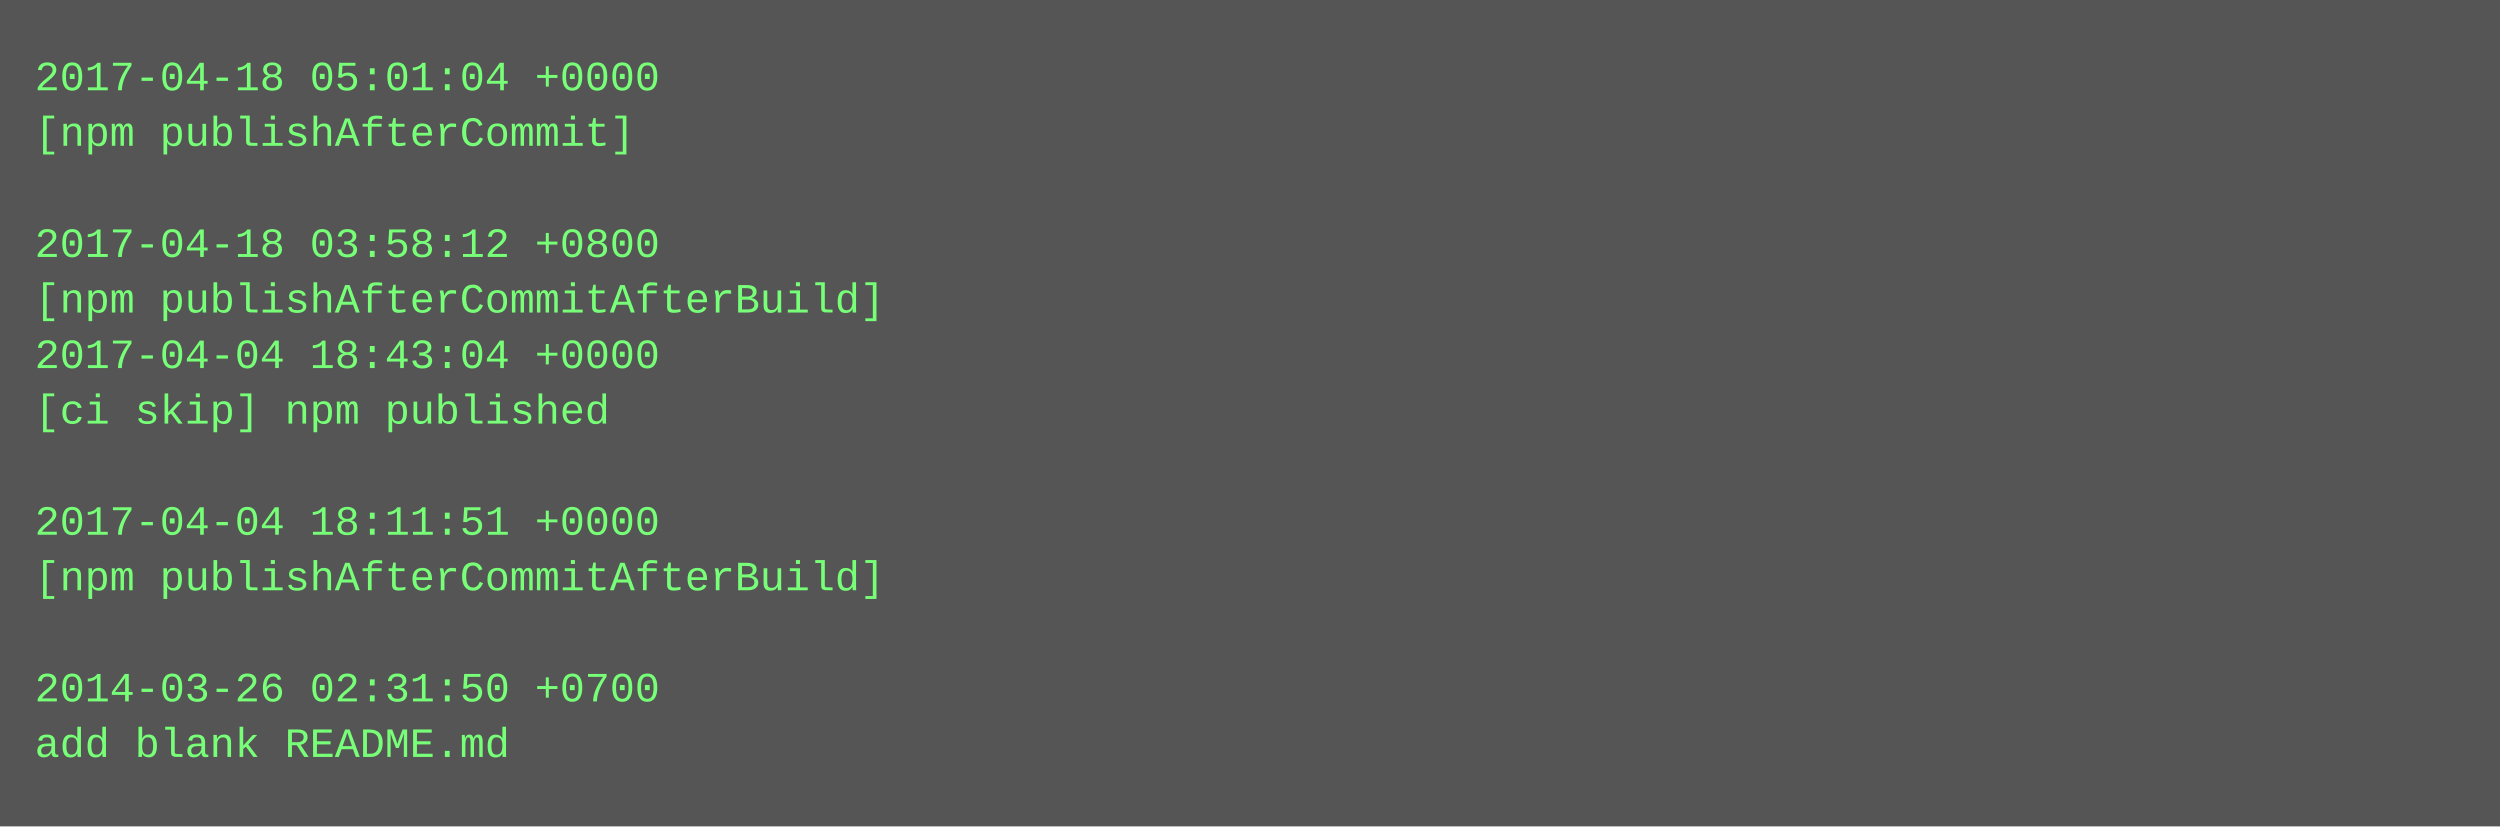
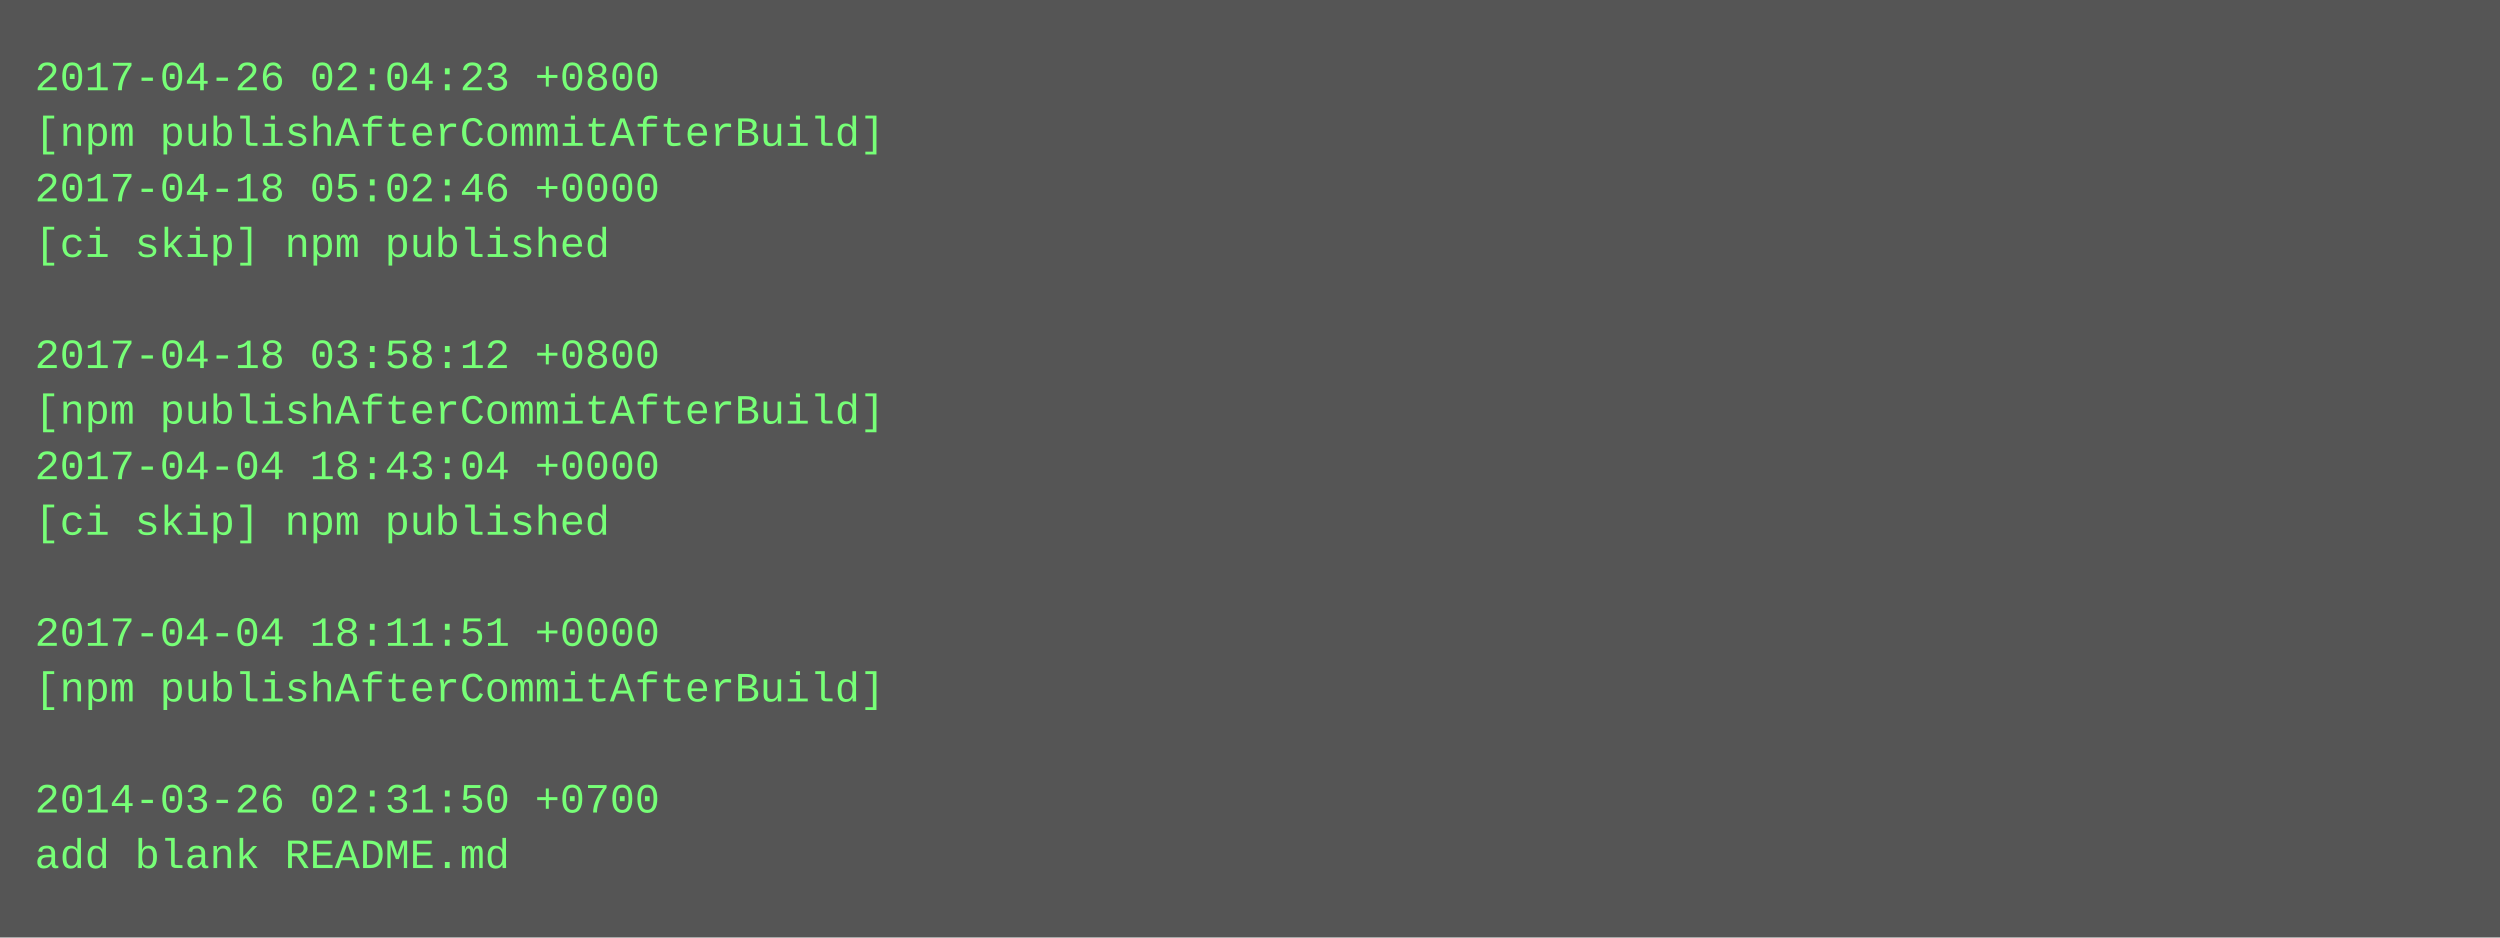
- <svg xmlns="http://www.w3.org/2000/svg" height="238" width="720">
-   <rect height="238" fill="#555" width="720" />
+ <svg xmlns="http://www.w3.org/2000/svg" height="270" width="720">
+   <rect height="270" fill="#555" width="720" />
  <text fill="#7f7" font-family="Courier New" font-size="12" xml:space="preserve">
-     <tspan x="10" y="26">2017-04-18 05:01:04 +0000</tspan>
-     <tspan x="10" y="42">[npm publishAfterCommit]</tspan>
-     <tspan x="10" y="58" />
-     <tspan x="10" y="74">2017-04-18 03:58:12 +0800</tspan>
-     <tspan x="10" y="90">[npm publishAfterCommitAfterBuild]</tspan>
-     <tspan x="10" y="106">2017-04-04 18:43:04 +0000</tspan>
-     <tspan x="10" y="122">[ci skip] npm published</tspan>
-     <tspan x="10" y="138" />
-     <tspan x="10" y="154">2017-04-04 18:11:51 +0000</tspan>
-     <tspan x="10" y="170">[npm publishAfterCommitAfterBuild]</tspan>
-     <tspan x="10" y="186" />
-     <tspan x="10" y="202">2014-03-26 02:31:50 +0700</tspan>
-     <tspan x="10" y="218">add blank README.md</tspan>
+     <tspan x="10" y="26">2017-04-26 02:04:23 +0800</tspan>
+     <tspan x="10" y="42">[npm publishAfterCommitAfterBuild]</tspan>
+     <tspan x="10" y="58">2017-04-18 05:02:46 +0000</tspan>
+     <tspan x="10" y="74">[ci skip] npm published</tspan>
+     <tspan x="10" y="90" />
+     <tspan x="10" y="106">2017-04-18 03:58:12 +0800</tspan>
+     <tspan x="10" y="122">[npm publishAfterCommitAfterBuild]</tspan>
+     <tspan x="10" y="138">2017-04-04 18:43:04 +0000</tspan>
+     <tspan x="10" y="154">[ci skip] npm published</tspan>
+     <tspan x="10" y="170" />
+     <tspan x="10" y="186">2017-04-04 18:11:51 +0000</tspan>
+     <tspan x="10" y="202">[npm publishAfterCommitAfterBuild]</tspan>
+     <tspan x="10" y="218" />
+     <tspan x="10" y="234">2014-03-26 02:31:50 +0700</tspan>
+     <tspan x="10" y="250">add blank README.md</tspan>
  </text>
</svg>
